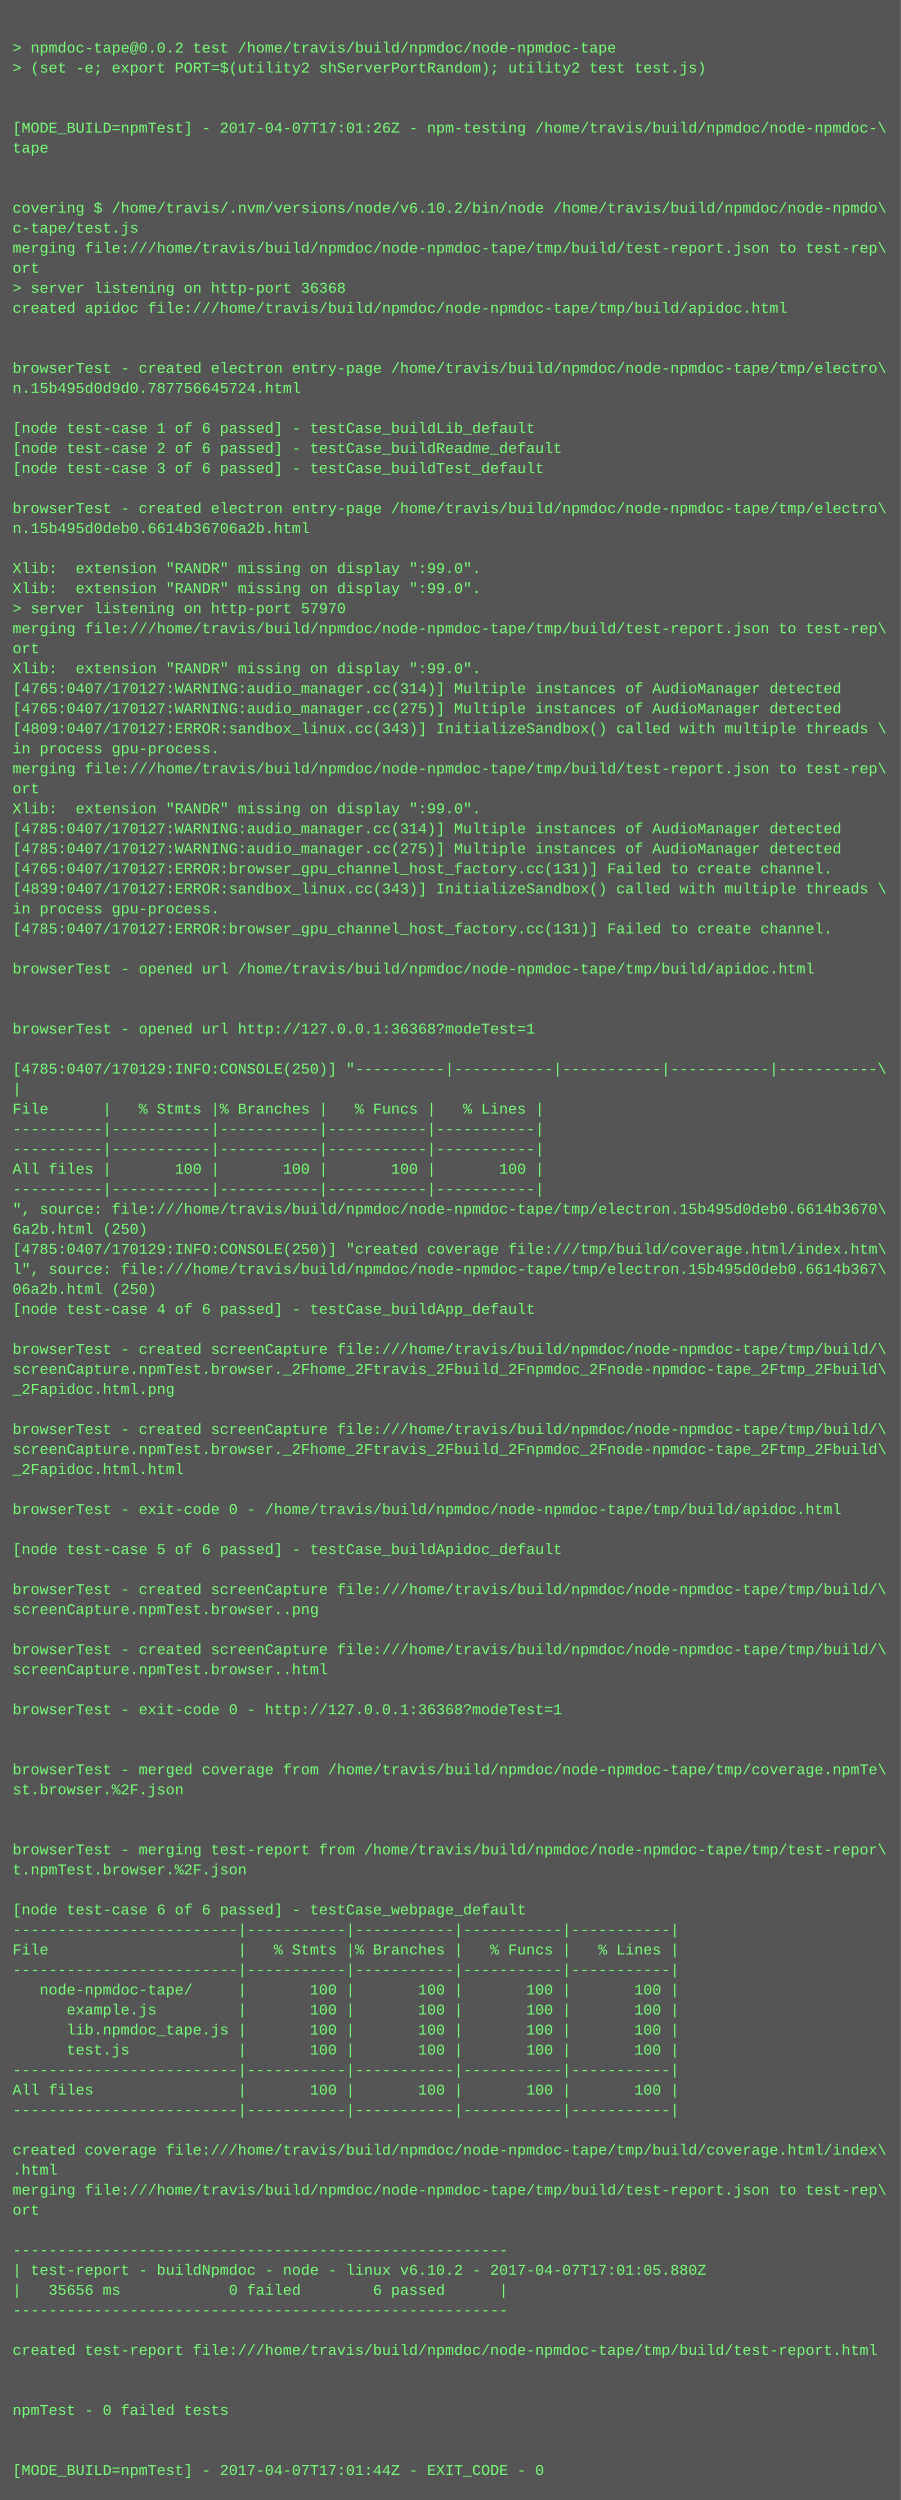
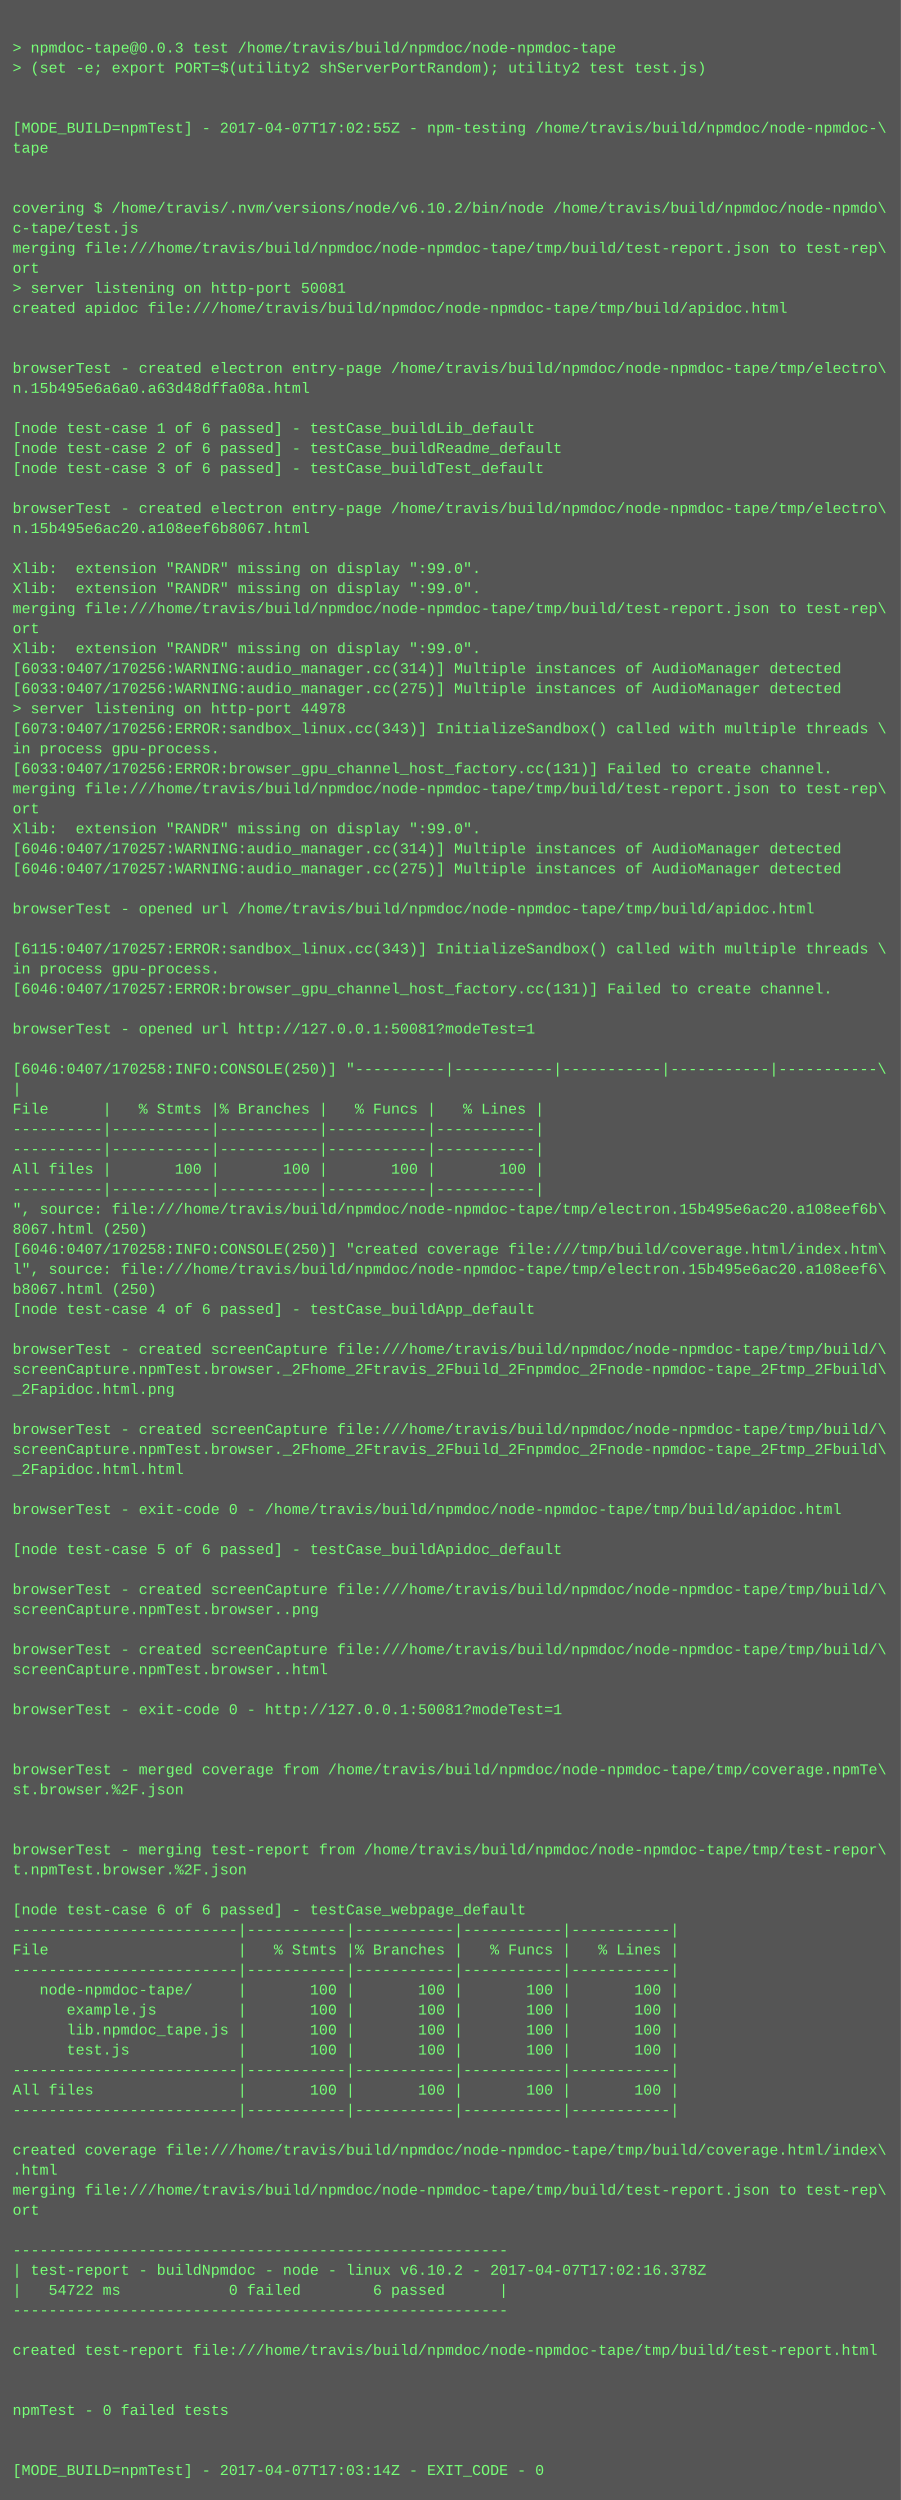
<svg xmlns="http://www.w3.org/2000/svg" height="1998" width="720">
  <rect height="1998" fill="#555" width="720" />
  <text fill="#7f7" font-family="Courier New" font-size="12" xml:space="preserve">
    <tspan x="10" y="26" />
-     <tspan x="10" y="42">&gt; npmdoc-tape@0.0.2 test /home/travis/build/npmdoc/node-npmdoc-tape</tspan>
+     <tspan x="10" y="42">&gt; npmdoc-tape@0.0.3 test /home/travis/build/npmdoc/node-npmdoc-tape</tspan>
    <tspan x="10" y="58">&gt; (set -e; export PORT=$(utility2 shServerPortRandom); utility2 test test.js)</tspan>
    <tspan x="10" y="74" />
    <tspan x="10" y="90" />
-     <tspan x="10" y="106">[MODE_BUILD=npmTest] - 2017-04-07T17:01:26Z - npm-testing /home/travis/build/npmdoc/node-npmdoc-\</tspan>
+     <tspan x="10" y="106">[MODE_BUILD=npmTest] - 2017-04-07T17:02:55Z - npm-testing /home/travis/build/npmdoc/node-npmdoc-\</tspan>
    <tspan x="10" y="122">tape</tspan>
    <tspan x="10" y="138" />
    <tspan x="10" y="154" />
    <tspan x="10" y="170">covering $ /home/travis/.nvm/versions/node/v6.10.2/bin/node /home/travis/build/npmdoc/node-npmdo\</tspan>
    <tspan x="10" y="186">c-tape/test.js</tspan>
    <tspan x="10" y="202">merging file:///home/travis/build/npmdoc/node-npmdoc-tape/tmp/build/test-report.json to test-rep\</tspan>
    <tspan x="10" y="218">ort</tspan>
-     <tspan x="10" y="234">&gt; server listening on http-port 36368</tspan>
+     <tspan x="10" y="234">&gt; server listening on http-port 50081</tspan>
    <tspan x="10" y="250">created apidoc file:///home/travis/build/npmdoc/node-npmdoc-tape/tmp/build/apidoc.html</tspan>
    <tspan x="10" y="266" />
    <tspan x="10" y="282" />
    <tspan x="10" y="298">browserTest - created electron entry-page /home/travis/build/npmdoc/node-npmdoc-tape/tmp/electro\</tspan>
-     <tspan x="10" y="314">n.15b495d0d9d0.787756645724.html</tspan>
+     <tspan x="10" y="314">n.15b495e6a6a0.a63d48dffa08a.html</tspan>
    <tspan x="10" y="330" />
    <tspan x="10" y="346">[node test-case 1 of 6 passed] - testCase_buildLib_default</tspan>
    <tspan x="10" y="362">[node test-case 2 of 6 passed] - testCase_buildReadme_default</tspan>
    <tspan x="10" y="378">[node test-case 3 of 6 passed] - testCase_buildTest_default</tspan>
    <tspan x="10" y="394" />
    <tspan x="10" y="410">browserTest - created electron entry-page /home/travis/build/npmdoc/node-npmdoc-tape/tmp/electro\</tspan>
-     <tspan x="10" y="426">n.15b495d0deb0.6614b36706a2b.html</tspan>
+     <tspan x="10" y="426">n.15b495e6ac20.a108eef6b8067.html</tspan>
    <tspan x="10" y="442" />
    <tspan x="10" y="458">Xlib:  extension "RANDR" missing on display ":99.0".</tspan>
    <tspan x="10" y="474">Xlib:  extension "RANDR" missing on display ":99.0".</tspan>
-     <tspan x="10" y="490">&gt; server listening on http-port 57970</tspan>
-     <tspan x="10" y="506">merging file:///home/travis/build/npmdoc/node-npmdoc-tape/tmp/build/test-report.json to test-rep\</tspan>
-     <tspan x="10" y="522">ort</tspan>
-     <tspan x="10" y="538">Xlib:  extension "RANDR" missing on display ":99.0".</tspan>
-     <tspan x="10" y="554">[4765:0407/170127:WARNING:audio_manager.cc(314)] Multiple instances of AudioManager detected</tspan>
-     <tspan x="10" y="570">[4765:0407/170127:WARNING:audio_manager.cc(275)] Multiple instances of AudioManager detected</tspan>
-     <tspan x="10" y="586">[4809:0407/170127:ERROR:sandbox_linux.cc(343)] InitializeSandbox() called with multiple threads \</tspan>
+     <tspan x="10" y="490">merging file:///home/travis/build/npmdoc/node-npmdoc-tape/tmp/build/test-report.json to test-rep\</tspan>
+     <tspan x="10" y="506">ort</tspan>
+     <tspan x="10" y="522">Xlib:  extension "RANDR" missing on display ":99.0".</tspan>
+     <tspan x="10" y="538">[6033:0407/170256:WARNING:audio_manager.cc(314)] Multiple instances of AudioManager detected</tspan>
+     <tspan x="10" y="554">[6033:0407/170256:WARNING:audio_manager.cc(275)] Multiple instances of AudioManager detected</tspan>
+     <tspan x="10" y="570">&gt; server listening on http-port 44978</tspan>
+     <tspan x="10" y="586">[6073:0407/170256:ERROR:sandbox_linux.cc(343)] InitializeSandbox() called with multiple threads \</tspan>
    <tspan x="10" y="602">in process gpu-process. </tspan>
-     <tspan x="10" y="618">merging file:///home/travis/build/npmdoc/node-npmdoc-tape/tmp/build/test-report.json to test-rep\</tspan>
-     <tspan x="10" y="634">ort</tspan>
-     <tspan x="10" y="650">Xlib:  extension "RANDR" missing on display ":99.0".</tspan>
-     <tspan x="10" y="666">[4785:0407/170127:WARNING:audio_manager.cc(314)] Multiple instances of AudioManager detected</tspan>
-     <tspan x="10" y="682">[4785:0407/170127:WARNING:audio_manager.cc(275)] Multiple instances of AudioManager detected</tspan>
-     <tspan x="10" y="698">[4765:0407/170127:ERROR:browser_gpu_channel_host_factory.cc(131)] Failed to create channel.</tspan>
-     <tspan x="10" y="714">[4839:0407/170127:ERROR:sandbox_linux.cc(343)] InitializeSandbox() called with multiple threads \</tspan>
-     <tspan x="10" y="730">in process gpu-process. </tspan>
-     <tspan x="10" y="746">[4785:0407/170127:ERROR:browser_gpu_channel_host_factory.cc(131)] Failed to create channel.</tspan>
-     <tspan x="10" y="762" />
-     <tspan x="10" y="778">browserTest - opened url /home/travis/build/npmdoc/node-npmdoc-tape/tmp/build/apidoc.html</tspan>
-     <tspan x="10" y="794" />
+     <tspan x="10" y="618">[6033:0407/170256:ERROR:browser_gpu_channel_host_factory.cc(131)] Failed to create channel.</tspan>
+     <tspan x="10" y="634">merging file:///home/travis/build/npmdoc/node-npmdoc-tape/tmp/build/test-report.json to test-rep\</tspan>
+     <tspan x="10" y="650">ort</tspan>
+     <tspan x="10" y="666">Xlib:  extension "RANDR" missing on display ":99.0".</tspan>
+     <tspan x="10" y="682">[6046:0407/170257:WARNING:audio_manager.cc(314)] Multiple instances of AudioManager detected</tspan>
+     <tspan x="10" y="698">[6046:0407/170257:WARNING:audio_manager.cc(275)] Multiple instances of AudioManager detected</tspan>
+     <tspan x="10" y="714" />
+     <tspan x="10" y="730">browserTest - opened url /home/travis/build/npmdoc/node-npmdoc-tape/tmp/build/apidoc.html</tspan>
+     <tspan x="10" y="746" />
+     <tspan x="10" y="762">[6115:0407/170257:ERROR:sandbox_linux.cc(343)] InitializeSandbox() called with multiple threads \</tspan>
+     <tspan x="10" y="778">in process gpu-process. </tspan>
+     <tspan x="10" y="794">[6046:0407/170257:ERROR:browser_gpu_channel_host_factory.cc(131)] Failed to create channel.</tspan>
    <tspan x="10" y="810" />
-     <tspan x="10" y="826">browserTest - opened url http://127.0.0.1:36368?modeTest=1</tspan>
+     <tspan x="10" y="826">browserTest - opened url http://127.0.0.1:50081?modeTest=1</tspan>
    <tspan x="10" y="842" />
-     <tspan x="10" y="858">[4785:0407/170129:INFO:CONSOLE(250)] "----------|-----------|-----------|-----------|-----------\</tspan>
+     <tspan x="10" y="858">[6046:0407/170258:INFO:CONSOLE(250)] "----------|-----------|-----------|-----------|-----------\</tspan>
    <tspan x="10" y="874">|</tspan>
    <tspan x="10" y="890">File      |   % Stmts |% Branches |   % Funcs |   % Lines |</tspan>
    <tspan x="10" y="906">----------|-----------|-----------|-----------|-----------|</tspan>
    <tspan x="10" y="922">----------|-----------|-----------|-----------|-----------|</tspan>
    <tspan x="10" y="938">All files |       100 |       100 |       100 |       100 |</tspan>
    <tspan x="10" y="954">----------|-----------|-----------|-----------|-----------|</tspan>
-     <tspan x="10" y="970">", source: file:///home/travis/build/npmdoc/node-npmdoc-tape/tmp/electron.15b495d0deb0.6614b3670\</tspan>
-     <tspan x="10" y="986">6a2b.html (250)</tspan>
-     <tspan x="10" y="1002">[4785:0407/170129:INFO:CONSOLE(250)] "created coverage file:///tmp/build/coverage.html/index.htm\</tspan>
-     <tspan x="10" y="1018">l", source: file:///home/travis/build/npmdoc/node-npmdoc-tape/tmp/electron.15b495d0deb0.6614b367\</tspan>
-     <tspan x="10" y="1034">06a2b.html (250)</tspan>
+     <tspan x="10" y="970">", source: file:///home/travis/build/npmdoc/node-npmdoc-tape/tmp/electron.15b495e6ac20.a108eef6b\</tspan>
+     <tspan x="10" y="986">8067.html (250)</tspan>
+     <tspan x="10" y="1002">[6046:0407/170258:INFO:CONSOLE(250)] "created coverage file:///tmp/build/coverage.html/index.htm\</tspan>
+     <tspan x="10" y="1018">l", source: file:///home/travis/build/npmdoc/node-npmdoc-tape/tmp/electron.15b495e6ac20.a108eef6\</tspan>
+     <tspan x="10" y="1034">b8067.html (250)</tspan>
    <tspan x="10" y="1050">[node test-case 4 of 6 passed] - testCase_buildApp_default</tspan>
    <tspan x="10" y="1066" />
    <tspan x="10" y="1082">browserTest - created screenCapture file:///home/travis/build/npmdoc/node-npmdoc-tape/tmp/build/\</tspan>
    <tspan x="10" y="1098">screenCapture.npmTest.browser._2Fhome_2Ftravis_2Fbuild_2Fnpmdoc_2Fnode-npmdoc-tape_2Ftmp_2Fbuild\</tspan>
    <tspan x="10" y="1114">_2Fapidoc.html.png</tspan>
    <tspan x="10" y="1130" />
    <tspan x="10" y="1146">browserTest - created screenCapture file:///home/travis/build/npmdoc/node-npmdoc-tape/tmp/build/\</tspan>
    <tspan x="10" y="1162">screenCapture.npmTest.browser._2Fhome_2Ftravis_2Fbuild_2Fnpmdoc_2Fnode-npmdoc-tape_2Ftmp_2Fbuild\</tspan>
    <tspan x="10" y="1178">_2Fapidoc.html.html</tspan>
    <tspan x="10" y="1194" />
    <tspan x="10" y="1210">browserTest - exit-code 0 - /home/travis/build/npmdoc/node-npmdoc-tape/tmp/build/apidoc.html</tspan>
    <tspan x="10" y="1226" />
    <tspan x="10" y="1242">[node test-case 5 of 6 passed] - testCase_buildApidoc_default</tspan>
    <tspan x="10" y="1258" />
    <tspan x="10" y="1274">browserTest - created screenCapture file:///home/travis/build/npmdoc/node-npmdoc-tape/tmp/build/\</tspan>
    <tspan x="10" y="1290">screenCapture.npmTest.browser..png</tspan>
    <tspan x="10" y="1306" />
    <tspan x="10" y="1322">browserTest - created screenCapture file:///home/travis/build/npmdoc/node-npmdoc-tape/tmp/build/\</tspan>
    <tspan x="10" y="1338">screenCapture.npmTest.browser..html</tspan>
    <tspan x="10" y="1354" />
-     <tspan x="10" y="1370">browserTest - exit-code 0 - http://127.0.0.1:36368?modeTest=1</tspan>
+     <tspan x="10" y="1370">browserTest - exit-code 0 - http://127.0.0.1:50081?modeTest=1</tspan>
    <tspan x="10" y="1386" />
    <tspan x="10" y="1402" />
    <tspan x="10" y="1418">browserTest - merged coverage from /home/travis/build/npmdoc/node-npmdoc-tape/tmp/coverage.npmTe\</tspan>
    <tspan x="10" y="1434">st.browser.%2F.json</tspan>
    <tspan x="10" y="1450" />
    <tspan x="10" y="1466" />
    <tspan x="10" y="1482">browserTest - merging test-report from /home/travis/build/npmdoc/node-npmdoc-tape/tmp/test-repor\</tspan>
    <tspan x="10" y="1498">t.npmTest.browser.%2F.json</tspan>
    <tspan x="10" y="1514" />
    <tspan x="10" y="1530">[node test-case 6 of 6 passed] - testCase_webpage_default</tspan>
    <tspan x="10" y="1546">-------------------------|-----------|-----------|-----------|-----------|</tspan>
    <tspan x="10" y="1562">File                     |   % Stmts |% Branches |   % Funcs |   % Lines |</tspan>
    <tspan x="10" y="1578">-------------------------|-----------|-----------|-----------|-----------|</tspan>
    <tspan x="10" y="1594">   node-npmdoc-tape/     |       100 |       100 |       100 |       100 |</tspan>
    <tspan x="10" y="1610">      example.js         |       100 |       100 |       100 |       100 |</tspan>
    <tspan x="10" y="1626">      lib.npmdoc_tape.js |       100 |       100 |       100 |       100 |</tspan>
    <tspan x="10" y="1642">      test.js            |       100 |       100 |       100 |       100 |</tspan>
    <tspan x="10" y="1658">-------------------------|-----------|-----------|-----------|-----------|</tspan>
    <tspan x="10" y="1674">All files                |       100 |       100 |       100 |       100 |</tspan>
    <tspan x="10" y="1690">-------------------------|-----------|-----------|-----------|-----------|</tspan>
    <tspan x="10" y="1706" />
    <tspan x="10" y="1722">created coverage file:///home/travis/build/npmdoc/node-npmdoc-tape/tmp/build/coverage.html/index\</tspan>
    <tspan x="10" y="1738">.html</tspan>
    <tspan x="10" y="1754">merging file:///home/travis/build/npmdoc/node-npmdoc-tape/tmp/build/test-report.json to test-rep\</tspan>
    <tspan x="10" y="1770">ort</tspan>
    <tspan x="10" y="1786" />
    <tspan x="10" y="1802">-------------------------------------------------------</tspan>
-     <tspan x="10" y="1818">| test-report - buildNpmdoc - node - linux v6.10.2 - 2017-04-07T17:01:05.880Z</tspan>
-     <tspan x="10" y="1834">|   35656 ms            0 failed        6 passed      |</tspan>
+     <tspan x="10" y="1818">| test-report - buildNpmdoc - node - linux v6.10.2 - 2017-04-07T17:02:16.378Z</tspan>
+     <tspan x="10" y="1834">|   54722 ms            0 failed        6 passed      |</tspan>
    <tspan x="10" y="1850">-------------------------------------------------------</tspan>
    <tspan x="10" y="1866" />
    <tspan x="10" y="1882">created test-report file:///home/travis/build/npmdoc/node-npmdoc-tape/tmp/build/test-report.html</tspan>
    <tspan x="10" y="1898" />
    <tspan x="10" y="1914" />
    <tspan x="10" y="1930">npmTest - 0 failed tests</tspan>
    <tspan x="10" y="1946" />
    <tspan x="10" y="1962" />
-     <tspan x="10" y="1978">[MODE_BUILD=npmTest] - 2017-04-07T17:01:44Z - EXIT_CODE - 0</tspan>
+     <tspan x="10" y="1978">[MODE_BUILD=npmTest] - 2017-04-07T17:03:14Z - EXIT_CODE - 0</tspan>
  </text>
</svg>
